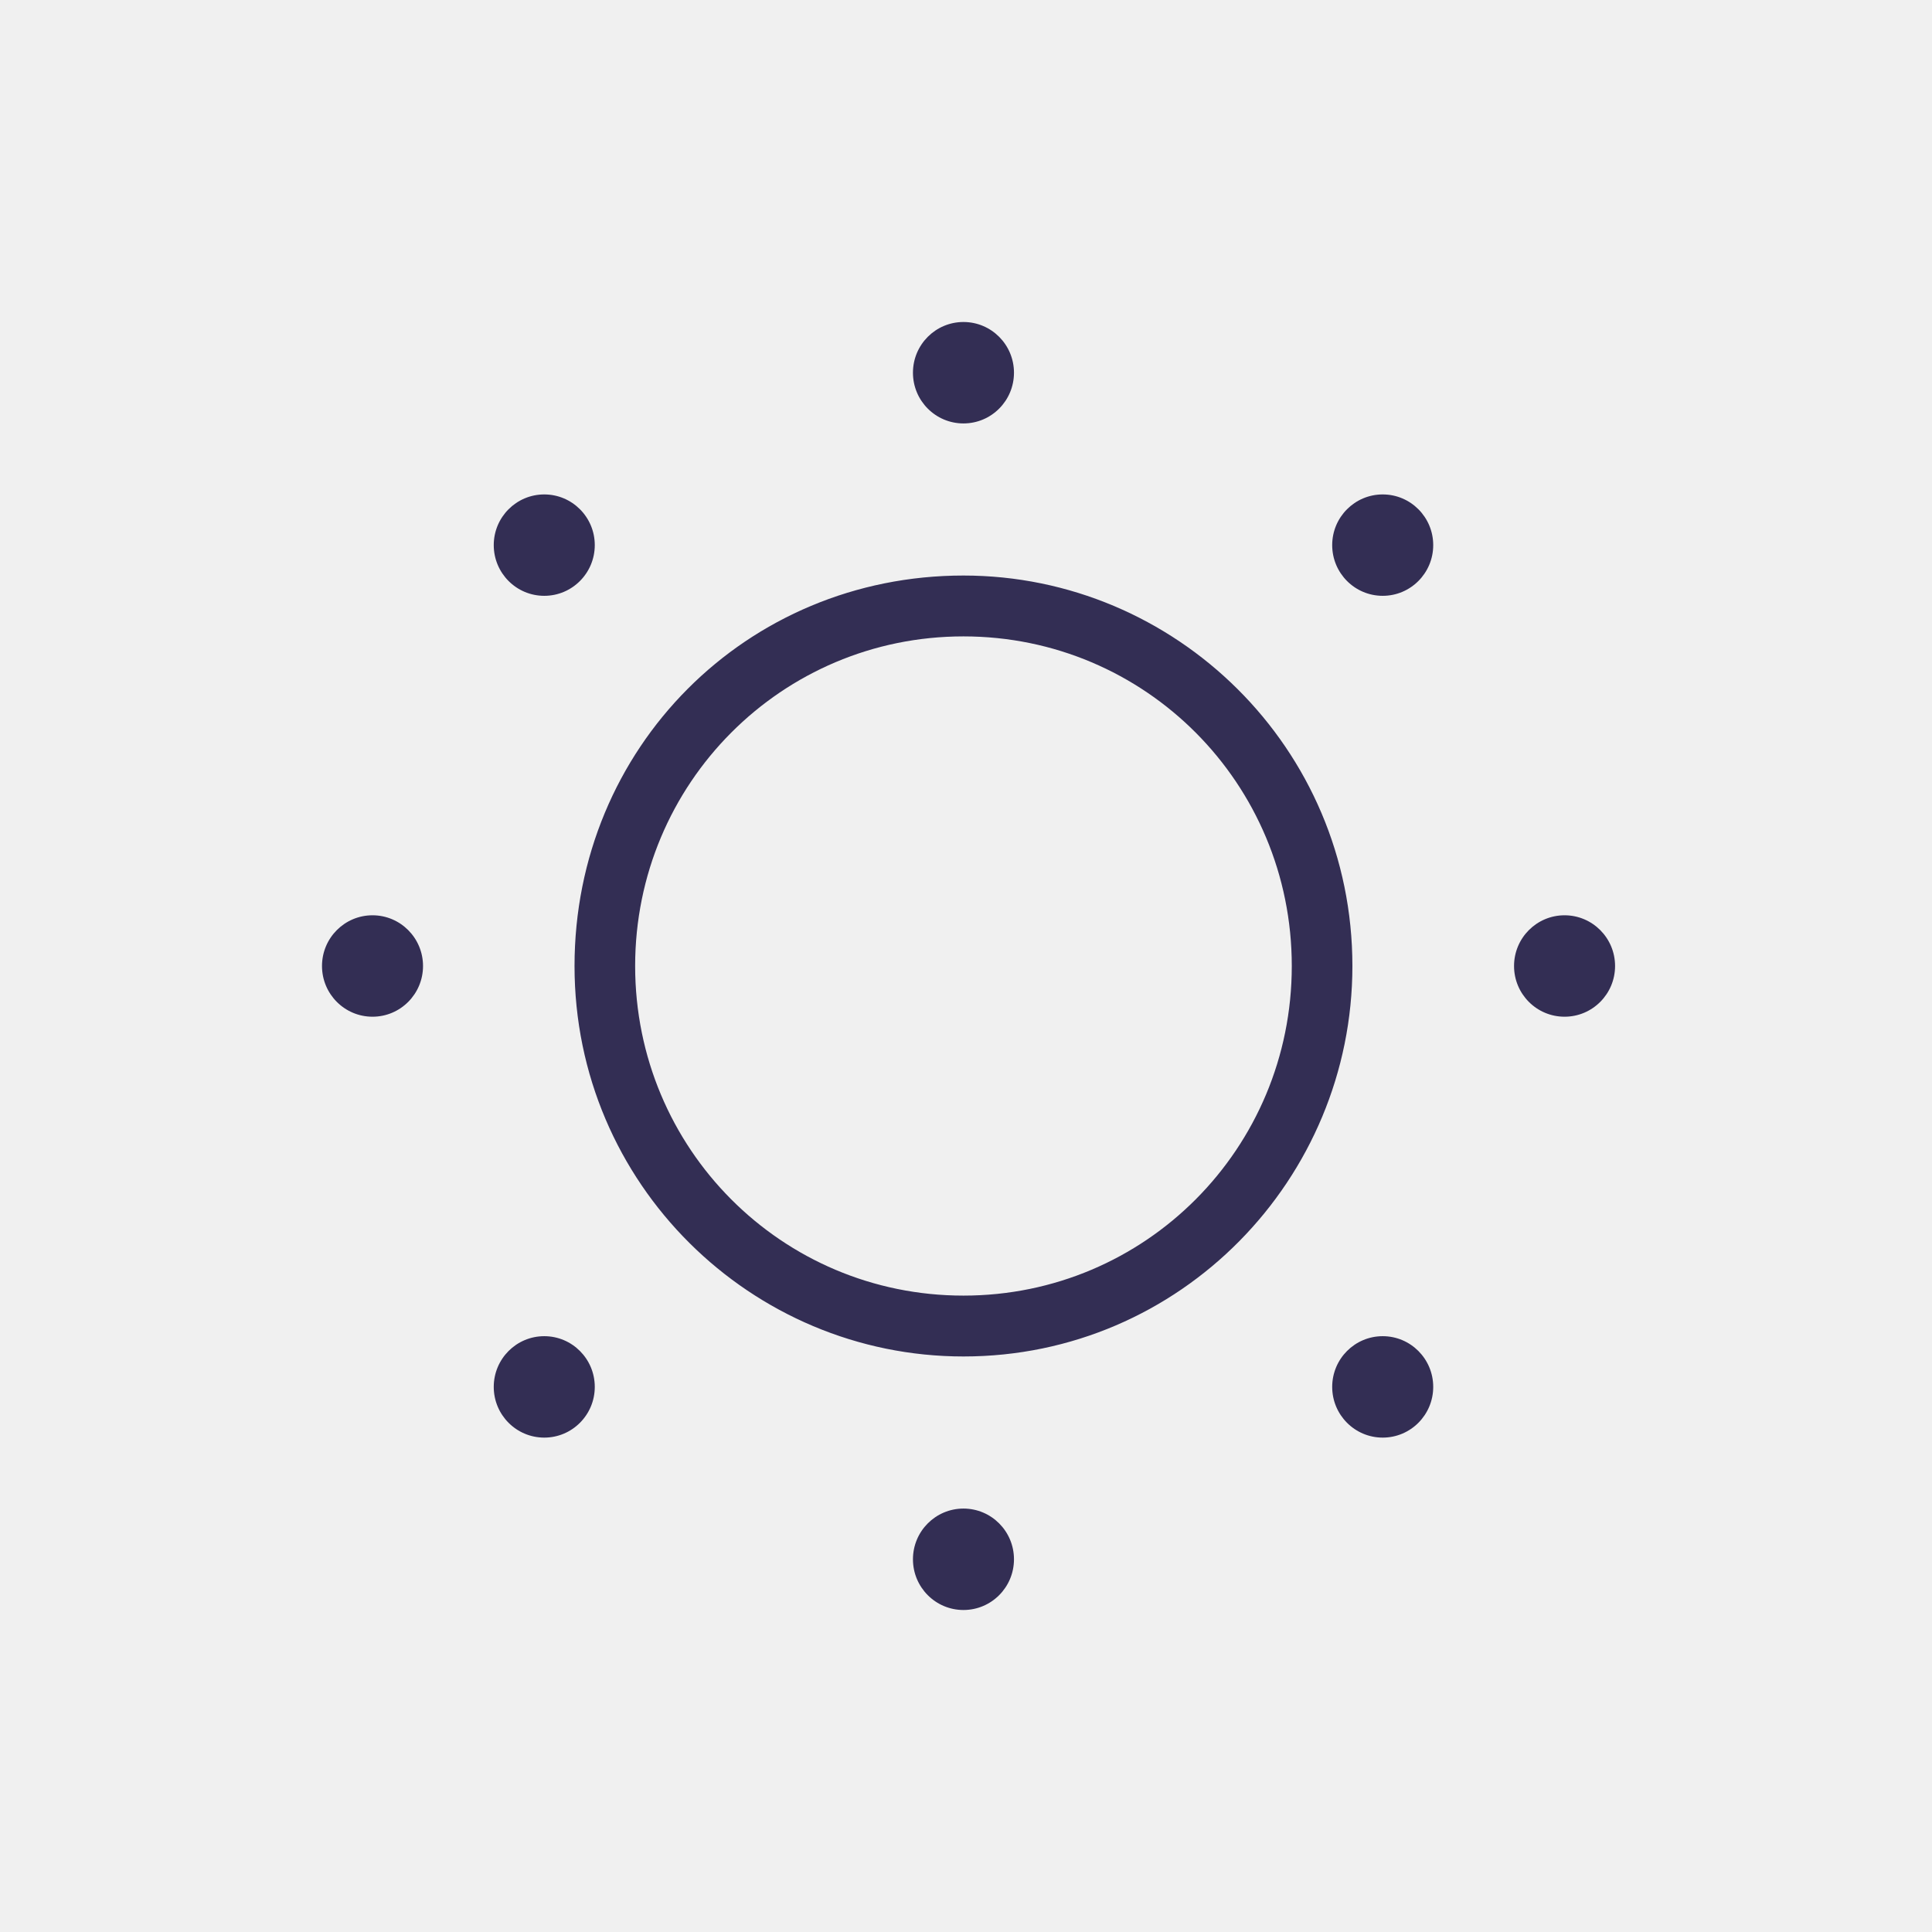
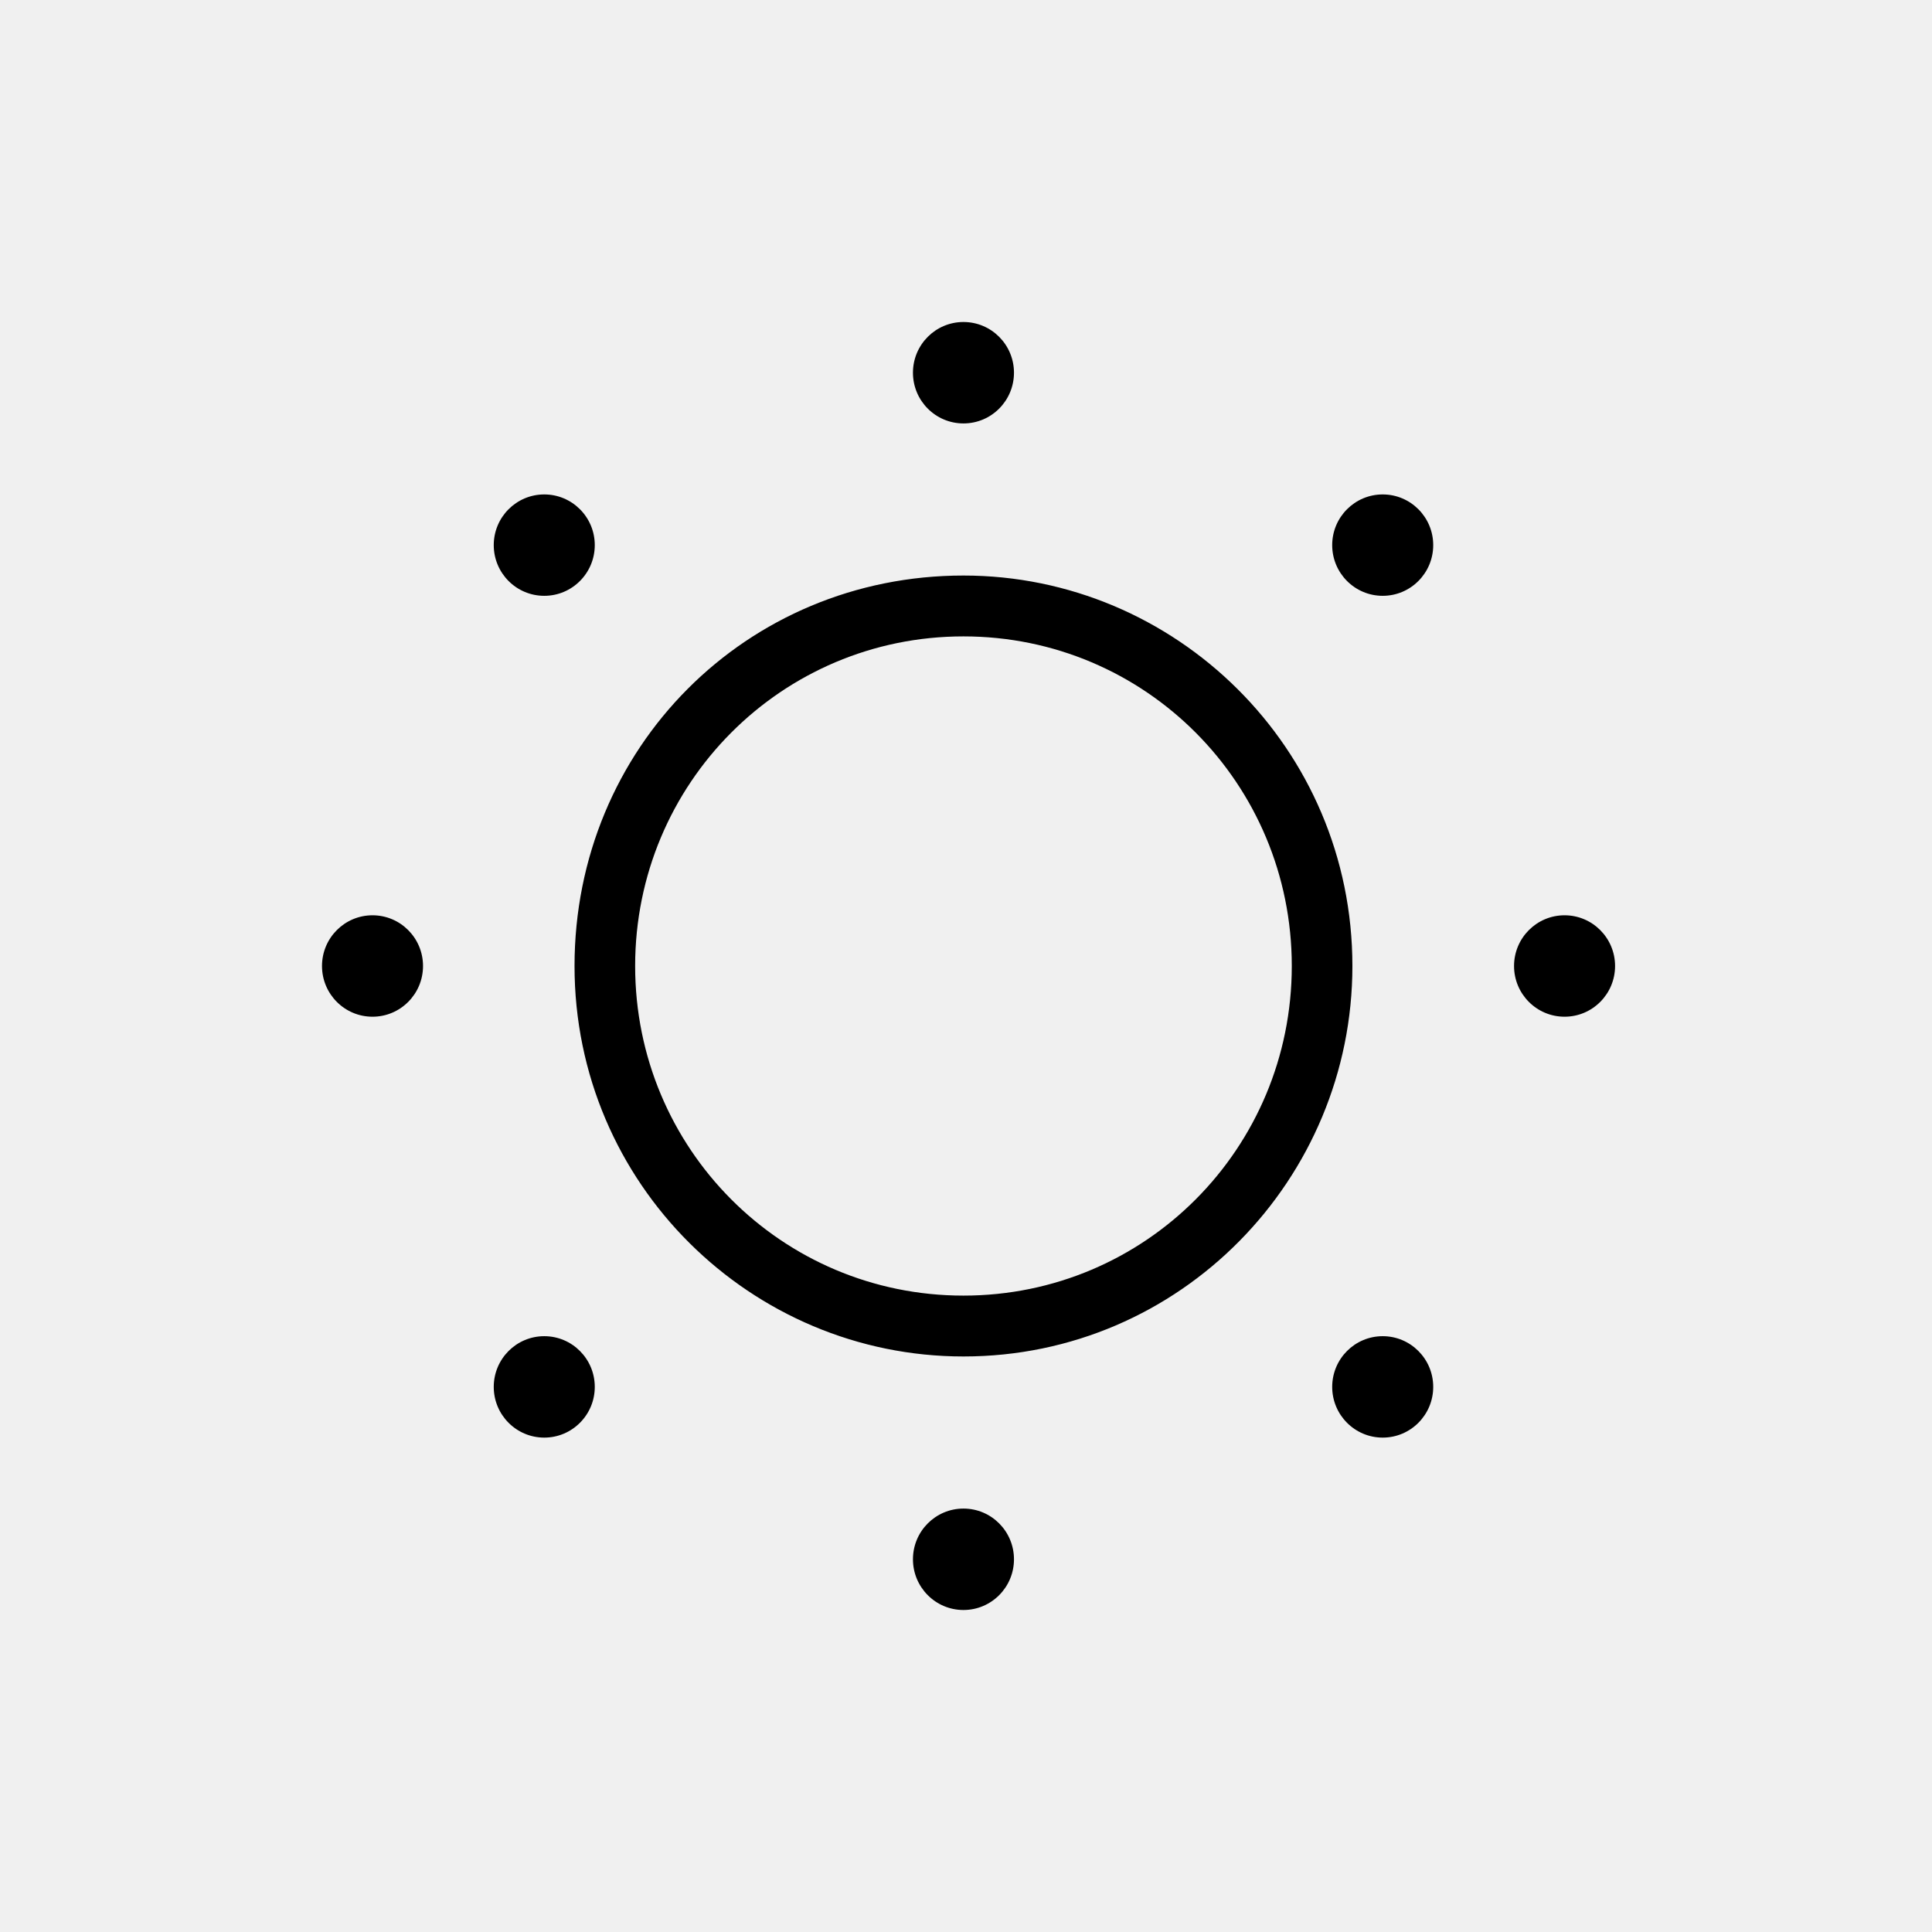
<svg xmlns="http://www.w3.org/2000/svg" viewBox="0 0 48 48" fill="none">
  <mask id="mask0" mask-type="alpha" maskUnits="userSpaceOnUse" x="8" y="8" width="33" height="32">
    <path fill-rule="evenodd" clip-rule="evenodd" d="M23.937 10.52C24.63 10.52 25.192 9.956 25.192 9.26C25.192 8.564 24.63 8 23.937 8C23.244 8 22.682 8.564 22.682 9.26C22.682 9.956 23.244 10.52 23.937 10.52ZM23.937 40C24.63 40 25.192 39.436 25.192 38.74C25.192 38.044 24.63 37.48 23.937 37.48C23.244 37.48 22.682 38.044 22.682 38.74C22.682 39.436 23.244 40 23.937 40ZM35.608 13.543C35.608 14.239 35.046 14.803 34.353 14.803C33.66 14.803 33.098 14.239 33.098 13.543C33.098 12.848 33.66 12.284 34.353 12.284C35.046 12.284 35.608 12.848 35.608 13.543ZM13.522 35.717C14.215 35.717 14.777 35.153 14.777 34.457C14.777 33.761 14.215 33.197 13.522 33.197C12.829 33.197 12.267 33.761 12.267 34.457C12.267 35.153 12.829 35.717 13.522 35.717ZM40.126 24C40.126 24.696 39.564 25.26 38.871 25.26C38.178 25.26 37.616 24.696 37.616 24C37.616 23.304 38.178 22.74 38.871 22.74C39.564 22.74 40.126 23.304 40.126 24ZM9.255 25.26C9.948 25.26 10.51 24.696 10.51 24C10.51 23.304 9.948 22.74 9.255 22.74C8.562 22.74 8 23.304 8 24C8 24.696 8.562 25.26 9.255 25.26ZM35.608 34.457C35.608 35.153 35.046 35.717 34.353 35.717C33.66 35.717 33.098 35.153 33.098 34.457C33.098 33.761 33.66 33.197 34.353 33.197C35.046 33.197 35.608 33.761 35.608 34.457ZM13.522 14.803C14.215 14.803 14.777 14.239 14.777 13.543C14.777 12.848 14.215 12.284 13.522 12.284C12.829 12.284 12.267 12.848 12.267 13.543C12.267 14.239 12.829 14.803 13.522 14.803ZM32.094 24C32.094 19.465 28.455 15.811 23.937 15.811C19.42 15.811 15.78 19.465 15.78 24C15.78 28.535 19.42 32.189 23.937 32.189C28.455 32.189 32.094 28.535 32.094 24ZM14.274 24C14.274 18.583 18.541 14.299 23.937 14.299C29.208 14.299 33.6 18.583 33.6 24C33.6 29.291 29.333 33.701 23.937 33.701C18.667 33.701 14.274 29.417 14.274 24Z" fill="white" />
  </mask>
  <g mask="url(#mask0)">
-     <rect width="48" height="48" fill="#332E54" />
+     <rect width="48" height="48" fill="currentColor" />
  </g>
</svg>
